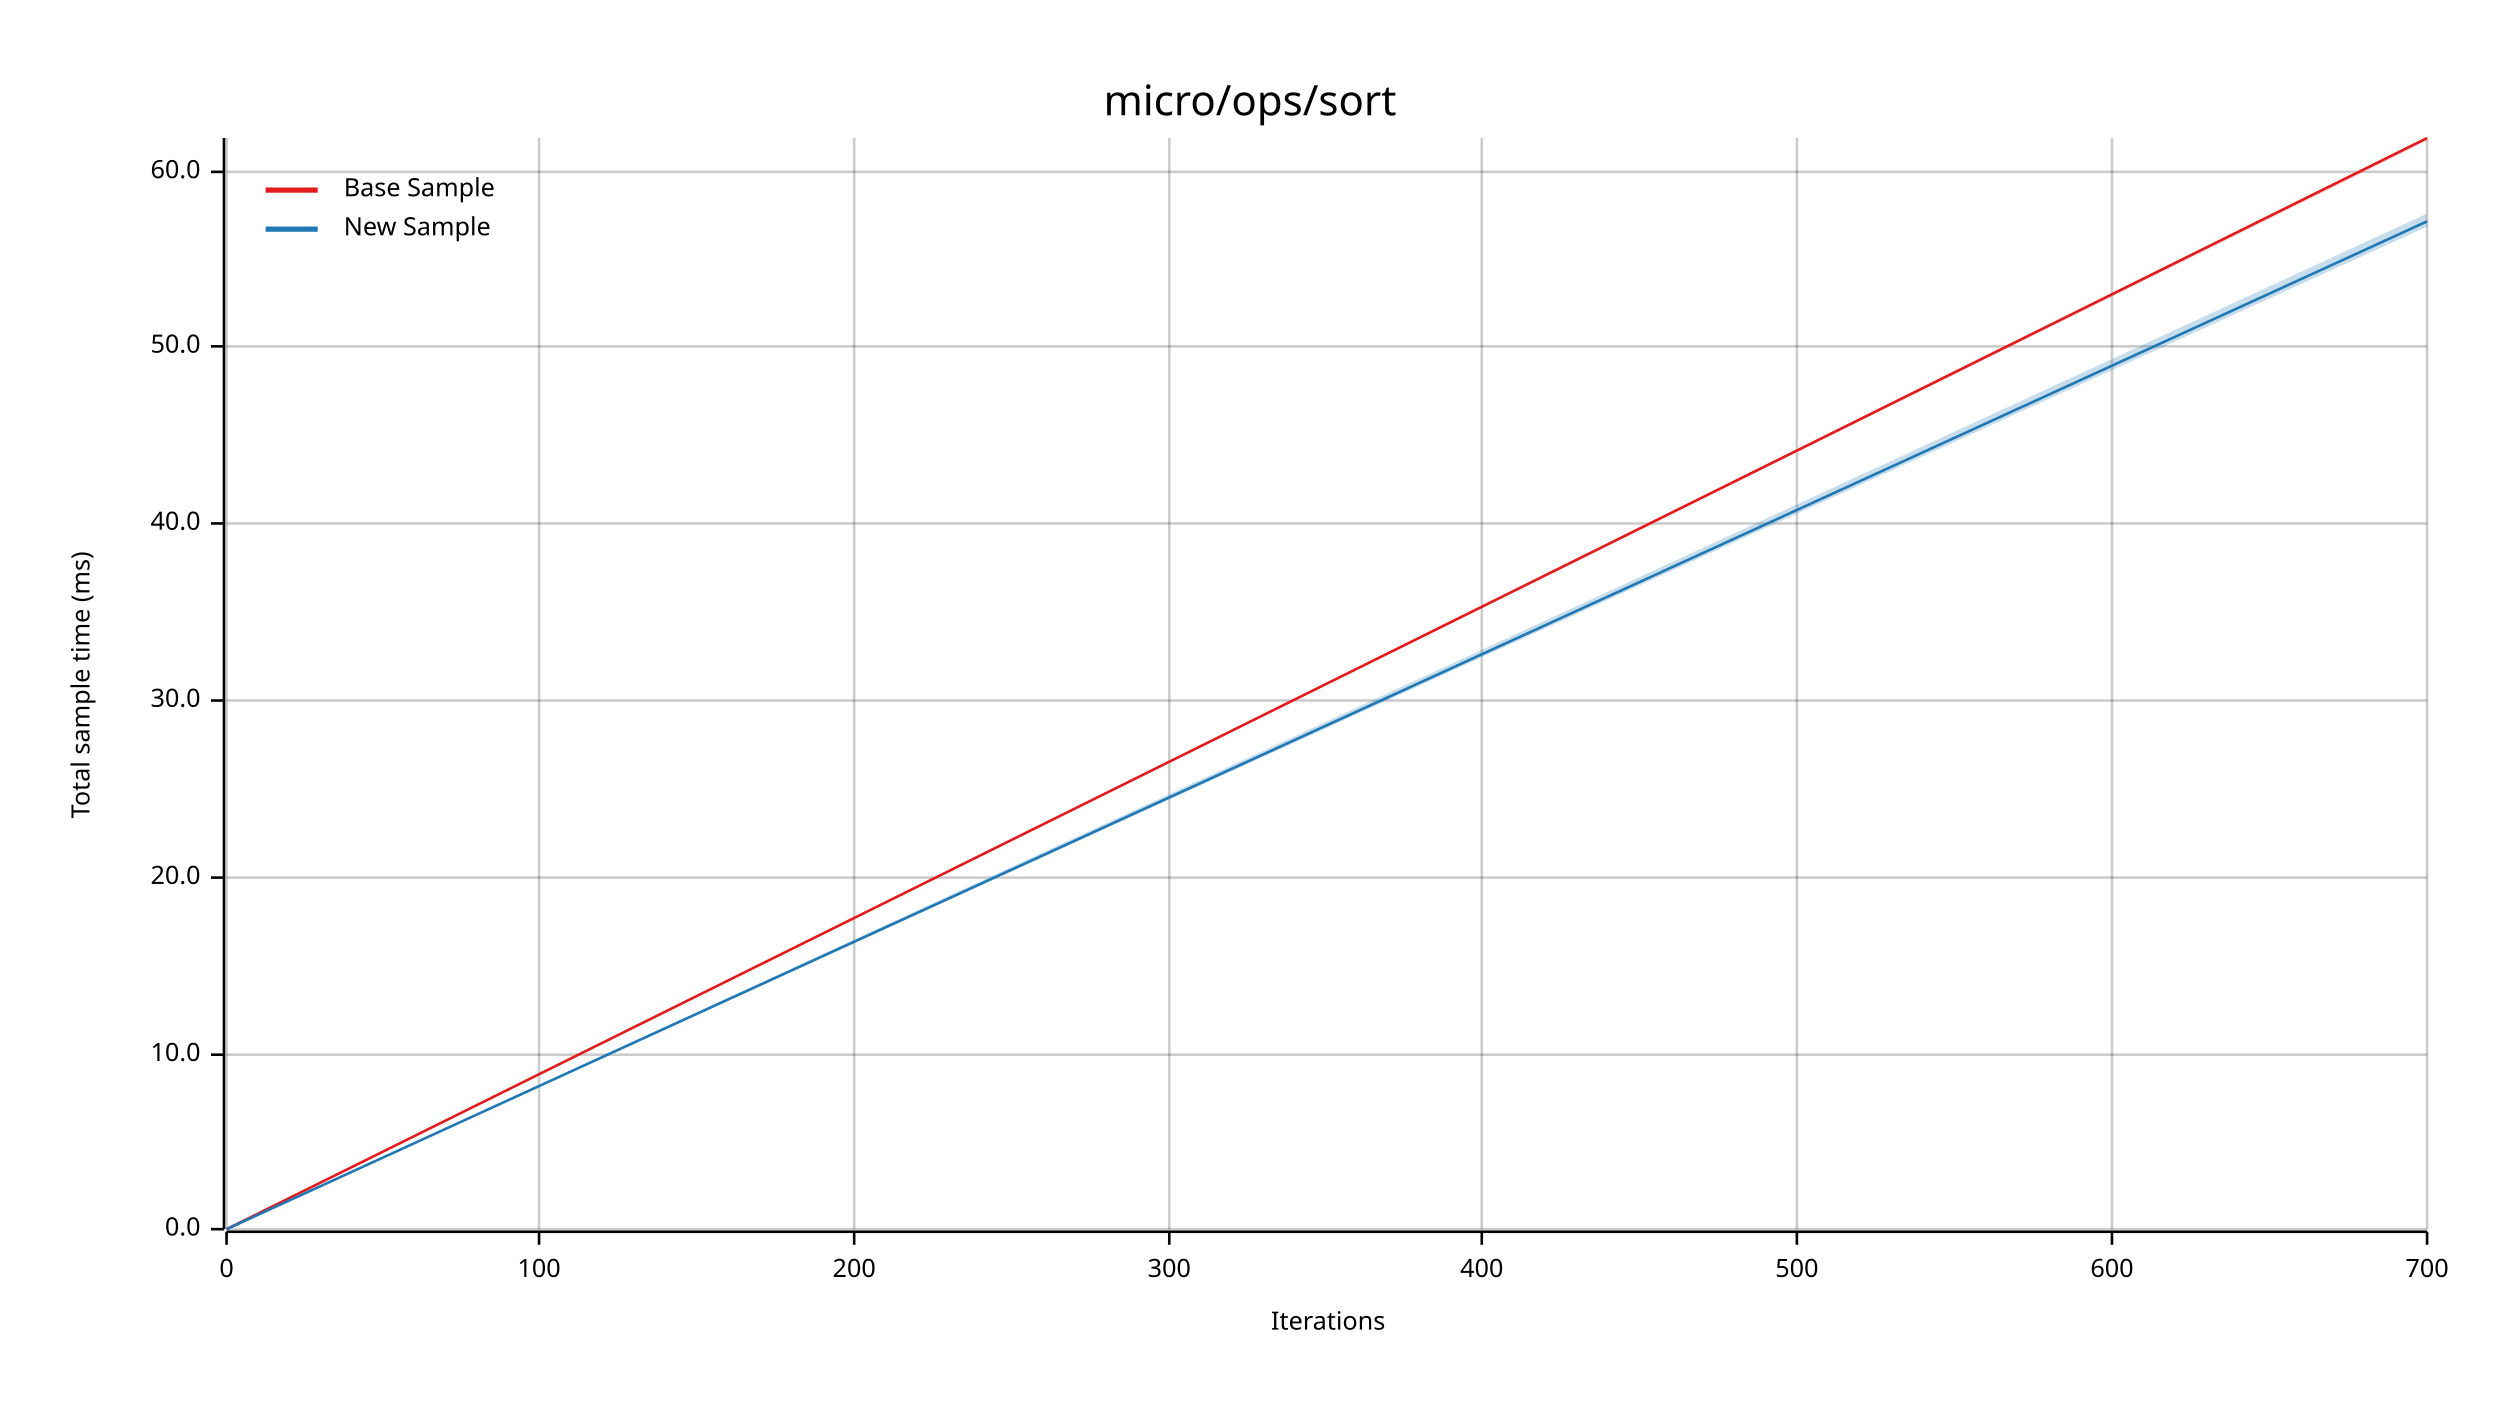
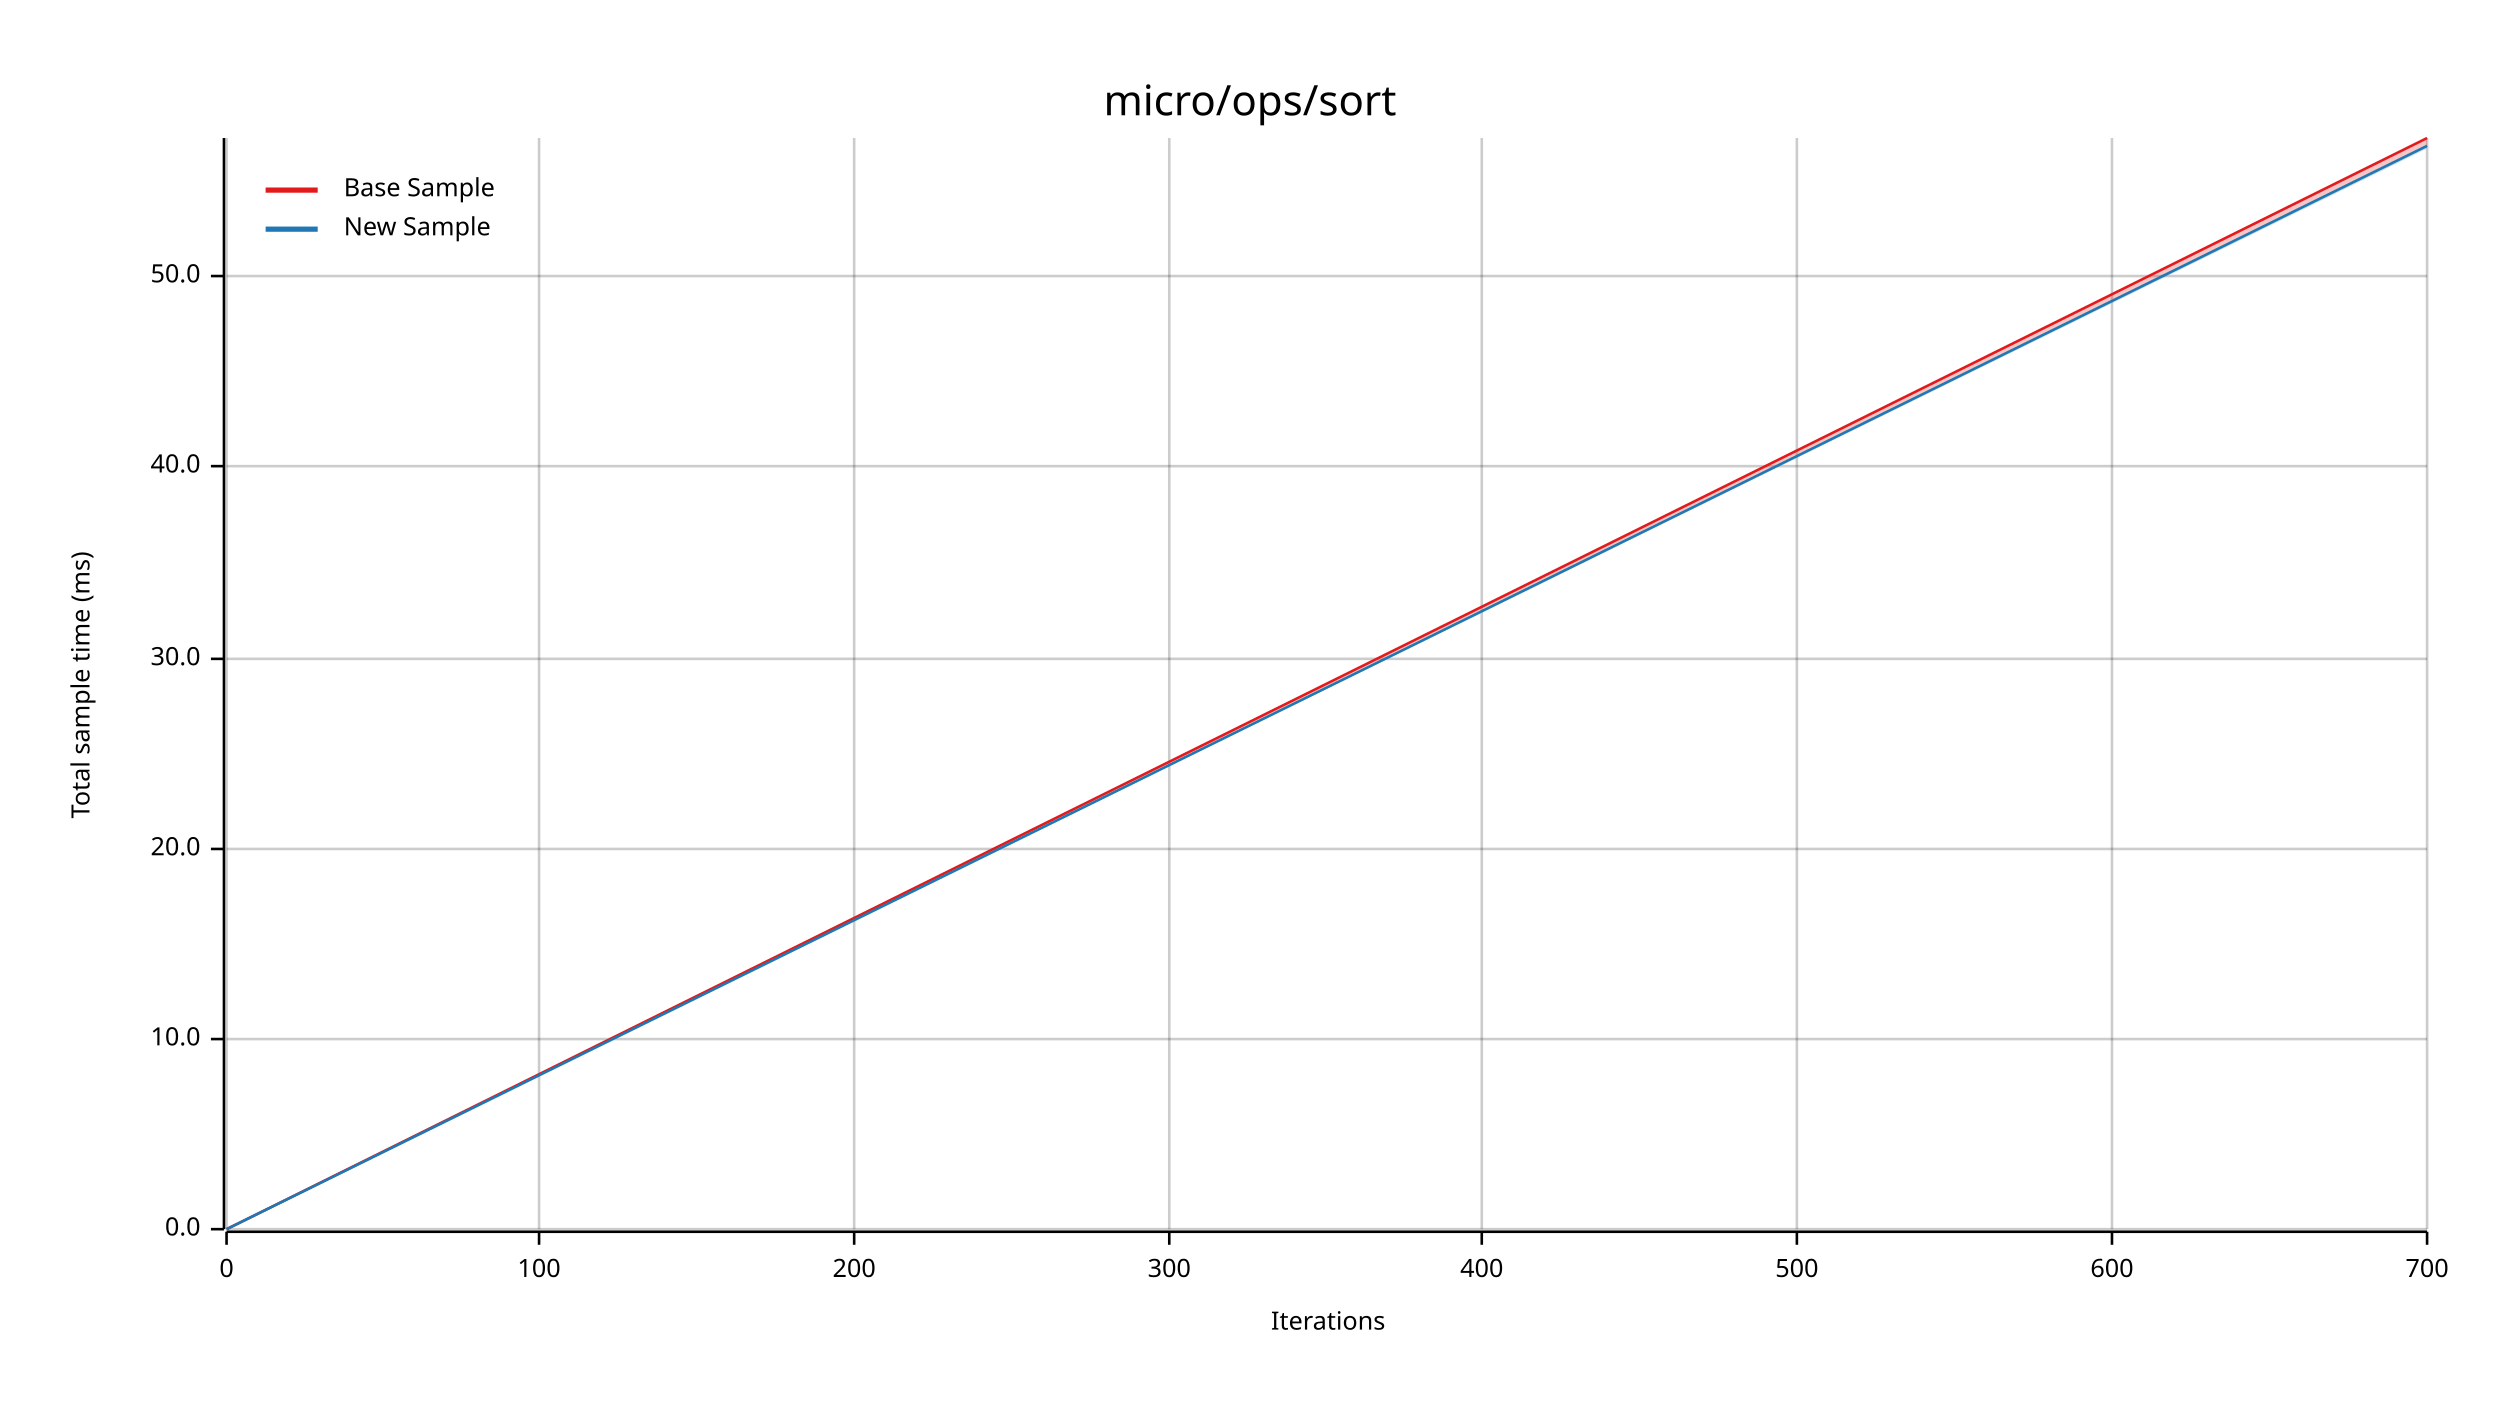
<svg xmlns="http://www.w3.org/2000/svg" width="960" height="540" viewBox="0 0 960 540">
  <text x="480" y="32" dy="0.76em" text-anchor="middle" font-family="sans-serif" font-size="16.129" opacity="1" fill="#000000">
micro/ops/sort
</text>
  <text x="27" y="263" dy="0.76em" text-anchor="middle" font-family="sans-serif" font-size="9.677" opacity="1" fill="#000000" transform="rotate(270, 27, 263)">
Total sample time (ms)
</text>
  <text x="510" y="513" dy="-0.5ex" text-anchor="middle" font-family="sans-serif" font-size="9.677" opacity="1" fill="#000000">
Iterations
</text>
  <line opacity="0.2" stroke="#000000" stroke-width="1" x1="87" y1="472" x2="87" y2="53" />
  <line opacity="0.2" stroke="#000000" stroke-width="1" x1="207" y1="472" x2="207" y2="53" />
  <line opacity="0.2" stroke="#000000" stroke-width="1" x1="328" y1="472" x2="328" y2="53" />
  <line opacity="0.2" stroke="#000000" stroke-width="1" x1="449" y1="472" x2="449" y2="53" />
  <line opacity="0.2" stroke="#000000" stroke-width="1" x1="569" y1="472" x2="569" y2="53" />
  <line opacity="0.2" stroke="#000000" stroke-width="1" x1="690" y1="472" x2="690" y2="53" />
  <line opacity="0.2" stroke="#000000" stroke-width="1" x1="811" y1="472" x2="811" y2="53" />
  <line opacity="0.2" stroke="#000000" stroke-width="1" x1="932" y1="472" x2="932" y2="53" />
  <line opacity="0.2" stroke="#000000" stroke-width="1" x1="87" y1="472" x2="932" y2="472" />
-   <line opacity="0.2" stroke="#000000" stroke-width="1" x1="87" y1="405" x2="932" y2="405" />
-   <line opacity="0.2" stroke="#000000" stroke-width="1" x1="87" y1="337" x2="932" y2="337" />
-   <line opacity="0.2" stroke="#000000" stroke-width="1" x1="87" y1="269" x2="932" y2="269" />
-   <line opacity="0.2" stroke="#000000" stroke-width="1" x1="87" y1="201" x2="932" y2="201" />
-   <line opacity="0.2" stroke="#000000" stroke-width="1" x1="87" y1="133" x2="932" y2="133" />
-   <line opacity="0.2" stroke="#000000" stroke-width="1" x1="87" y1="66" x2="932" y2="66" />
+   <line opacity="0.2" stroke="#000000" stroke-width="1" x1="87" y1="399" x2="932" y2="399" />
+   <line opacity="0.2" stroke="#000000" stroke-width="1" x1="87" y1="326" x2="932" y2="326" />
+   <line opacity="0.2" stroke="#000000" stroke-width="1" x1="87" y1="253" x2="932" y2="253" />
+   <line opacity="0.2" stroke="#000000" stroke-width="1" x1="87" y1="179" x2="932" y2="179" />
+   <line opacity="0.2" stroke="#000000" stroke-width="1" x1="87" y1="106" x2="932" y2="106" />
  <polyline fill="none" opacity="1" stroke="#000000" stroke-width="1" points="86,53 86,472 " />
  <text x="77" y="472" dy="0.5ex" text-anchor="end" font-family="sans-serif" font-size="9.677" opacity="1" fill="#000000">
0.0
</text>
  <polyline fill="none" opacity="1" stroke="#000000" stroke-width="1" points="81,472 86,472 " />
-   <text x="77" y="405" dy="0.5ex" text-anchor="end" font-family="sans-serif" font-size="9.677" opacity="1" fill="#000000">
+   <text x="77" y="399" dy="0.5ex" text-anchor="end" font-family="sans-serif" font-size="9.677" opacity="1" fill="#000000">
10.0
</text>
-   <polyline fill="none" opacity="1" stroke="#000000" stroke-width="1" points="81,405 86,405 " />
-   <text x="77" y="337" dy="0.5ex" text-anchor="end" font-family="sans-serif" font-size="9.677" opacity="1" fill="#000000">
+   <polyline fill="none" opacity="1" stroke="#000000" stroke-width="1" points="81,399 86,399 " />
+   <text x="77" y="326" dy="0.5ex" text-anchor="end" font-family="sans-serif" font-size="9.677" opacity="1" fill="#000000">
20.0
</text>
-   <polyline fill="none" opacity="1" stroke="#000000" stroke-width="1" points="81,337 86,337 " />
-   <text x="77" y="269" dy="0.5ex" text-anchor="end" font-family="sans-serif" font-size="9.677" opacity="1" fill="#000000">
+   <polyline fill="none" opacity="1" stroke="#000000" stroke-width="1" points="81,326 86,326 " />
+   <text x="77" y="253" dy="0.5ex" text-anchor="end" font-family="sans-serif" font-size="9.677" opacity="1" fill="#000000">
30.0
</text>
-   <polyline fill="none" opacity="1" stroke="#000000" stroke-width="1" points="81,269 86,269 " />
-   <text x="77" y="201" dy="0.5ex" text-anchor="end" font-family="sans-serif" font-size="9.677" opacity="1" fill="#000000">
+   <polyline fill="none" opacity="1" stroke="#000000" stroke-width="1" points="81,253 86,253 " />
+   <text x="77" y="179" dy="0.5ex" text-anchor="end" font-family="sans-serif" font-size="9.677" opacity="1" fill="#000000">
40.0
</text>
-   <polyline fill="none" opacity="1" stroke="#000000" stroke-width="1" points="81,201 86,201 " />
-   <text x="77" y="133" dy="0.5ex" text-anchor="end" font-family="sans-serif" font-size="9.677" opacity="1" fill="#000000">
+   <polyline fill="none" opacity="1" stroke="#000000" stroke-width="1" points="81,179 86,179 " />
+   <text x="77" y="106" dy="0.5ex" text-anchor="end" font-family="sans-serif" font-size="9.677" opacity="1" fill="#000000">
50.0
</text>
-   <polyline fill="none" opacity="1" stroke="#000000" stroke-width="1" points="81,133 86,133 " />
-   <text x="77" y="66" dy="0.5ex" text-anchor="end" font-family="sans-serif" font-size="9.677" opacity="1" fill="#000000">
- 60.0
- </text>
-   <polyline fill="none" opacity="1" stroke="#000000" stroke-width="1" points="81,66 86,66 " />
+   <polyline fill="none" opacity="1" stroke="#000000" stroke-width="1" points="81,106 86,106 " />
  <polyline fill="none" opacity="1" stroke="#000000" stroke-width="1" points="87,473 932,473 " />
  <text x="87" y="483" dy="0.76em" text-anchor="middle" font-family="sans-serif" font-size="9.677" opacity="1" fill="#000000">
0
</text>
  <polyline fill="none" opacity="1" stroke="#000000" stroke-width="1" points="87,473 87,478 " />
  <text x="207" y="483" dy="0.76em" text-anchor="middle" font-family="sans-serif" font-size="9.677" opacity="1" fill="#000000">
100
</text>
  <polyline fill="none" opacity="1" stroke="#000000" stroke-width="1" points="207,473 207,478 " />
  <text x="328" y="483" dy="0.76em" text-anchor="middle" font-family="sans-serif" font-size="9.677" opacity="1" fill="#000000">
200
</text>
  <polyline fill="none" opacity="1" stroke="#000000" stroke-width="1" points="328,473 328,478 " />
  <text x="449" y="483" dy="0.76em" text-anchor="middle" font-family="sans-serif" font-size="9.677" opacity="1" fill="#000000">
300
</text>
  <polyline fill="none" opacity="1" stroke="#000000" stroke-width="1" points="449,473 449,478 " />
  <text x="569" y="483" dy="0.76em" text-anchor="middle" font-family="sans-serif" font-size="9.677" opacity="1" fill="#000000">
400
</text>
  <polyline fill="none" opacity="1" stroke="#000000" stroke-width="1" points="569,473 569,478 " />
  <text x="690" y="483" dy="0.76em" text-anchor="middle" font-family="sans-serif" font-size="9.677" opacity="1" fill="#000000">
500
</text>
  <polyline fill="none" opacity="1" stroke="#000000" stroke-width="1" points="690,473 690,478 " />
  <text x="811" y="483" dy="0.76em" text-anchor="middle" font-family="sans-serif" font-size="9.677" opacity="1" fill="#000000">
600
</text>
  <polyline fill="none" opacity="1" stroke="#000000" stroke-width="1" points="811,473 811,478 " />
  <text x="932" y="483" dy="0.76em" text-anchor="middle" font-family="sans-serif" font-size="9.677" opacity="1" fill="#000000">
700
</text>
  <polyline fill="none" opacity="1" stroke="#000000" stroke-width="1" points="932,473 932,478 " />
  <polyline fill="none" opacity="1" stroke="#E31A1C" stroke-width="1" points="87,472 932,53 " />
-   <polygon opacity="0.25" fill="#E31A1C" points="87,472 932,54 932,53 " />
-   <polyline fill="none" opacity="1" stroke="#1F78B4" stroke-width="1" points="87,472 932,85 " />
-   <polygon opacity="0.25" fill="#1F78B4" points="87,472 932,87 932,82 " />
+   <polygon opacity="0.25" fill="#E31A1C" points="87,472 932,56 932,53 " />
+   <polyline fill="none" opacity="1" stroke="#1F78B4" stroke-width="1" points="87,472 932,56 " />
+   <polygon opacity="0.25" fill="#1F78B4" points="87,472 932,57 932,56 " />
  <text x="132" y="68" dy="0.76em" text-anchor="start" font-family="sans-serif" font-size="9.677" opacity="1" fill="#000000">
Base Sample
</text>
  <text x="132" y="83" dy="0.76em" text-anchor="start" font-family="sans-serif" font-size="9.677" opacity="1" fill="#000000">
New Sample
</text>
  <polyline fill="none" opacity="1" stroke="#E31A1C" stroke-width="2" points="102,73 122,73 " />
  <polyline fill="none" opacity="1" stroke="#1F78B4" stroke-width="2" points="102,88 122,88 " />
</svg>
